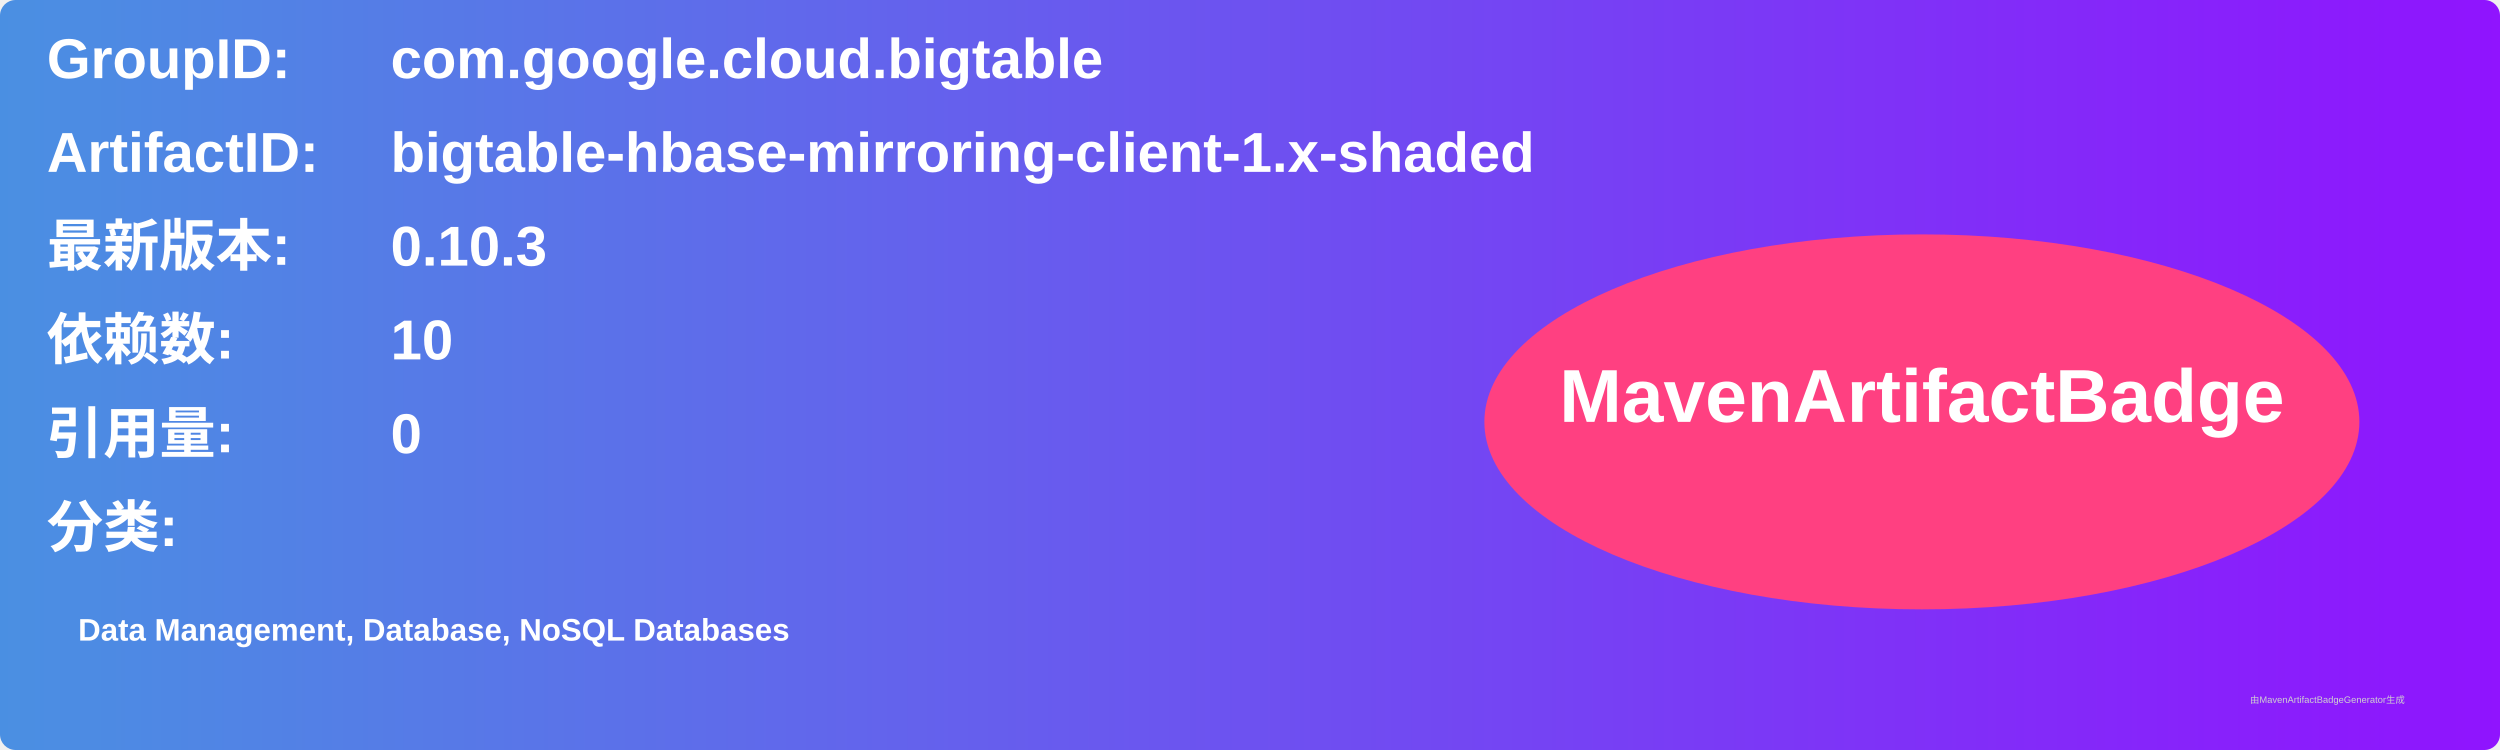
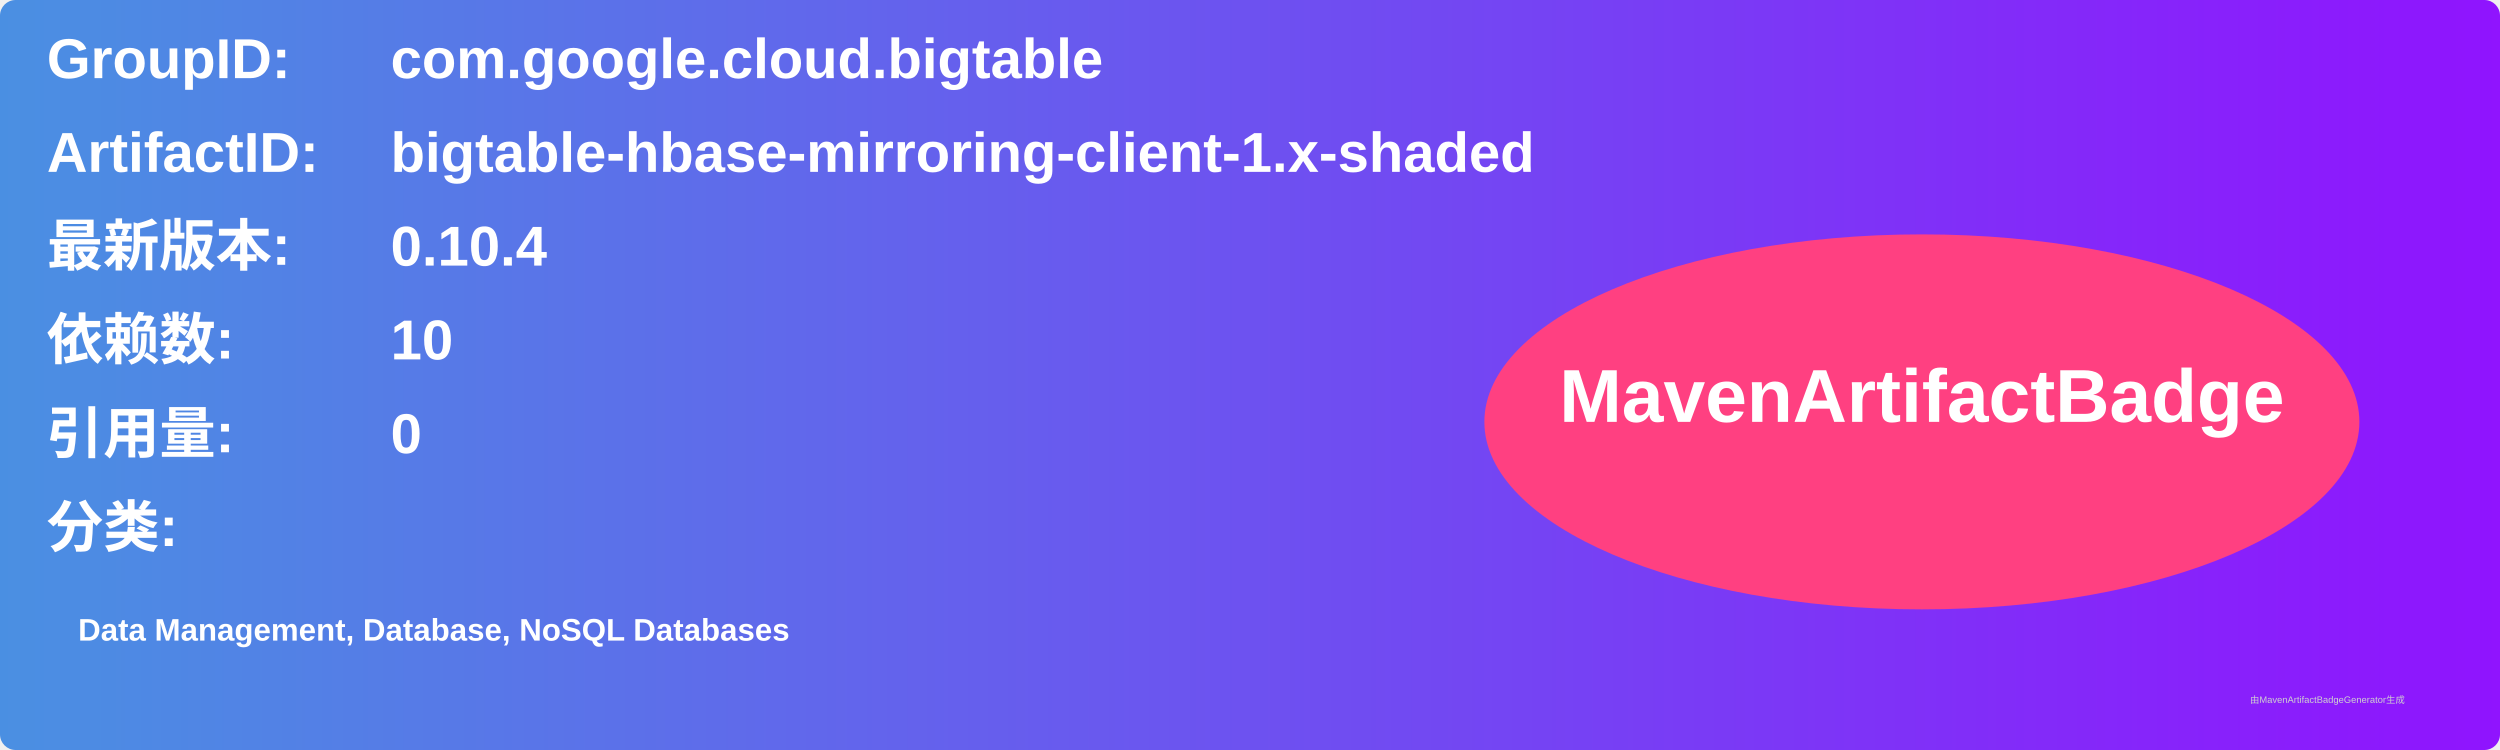
<svg xmlns="http://www.w3.org/2000/svg" width="800" height="240" viewBox="0 0 800 240">
  <linearGradient id="grad" x1="0%" y1="0%" x2="100%" y2="0%">
    <stop offset="0%" stop-color="#4a90e2" />
    <stop offset="100%" stop-color="#9013fe" />
  </linearGradient>
  <rect width="100%" height="100%" rx="5" ry="5" fill="url(#grad)" />
  <g transform="translate(15, 15)">
    <text x="0" y="10" font-family="Arial" font-size="18" fill="white" font-weight="bold" width="260">GroupID:</text>
    <text x="110" y="10" font-family="Arial" font-size="18" fill="white" font-weight="bold" width="460">com.google.cloud.bigtable</text>
    <text x="0" y="40" font-family="Arial" font-size="18" fill="white" font-weight="bold" width="260">ArtifactID:</text>
    <text x="110" y="40" font-family="Arial" font-size="18" fill="white" font-weight="bold" width="460">bigtable-hbase-mirroring-client-1.x-shaded</text>
    <text x="0" y="70" font-family="Arial" font-size="18" fill="white" font-weight="bold">最新版本:</text>
    <text x="110" y="70" font-family="Arial" font-size="18" fill="white" font-weight="bold">
-       <tspan font-weight="bold">0.10.3</tspan>
+       <tspan font-weight="bold">0.10.4</tspan>
    </text>
    <text x="0" y="100" font-family="Arial" font-size="18" fill="white" font-weight="bold">依赖数: </text>
    <text x="110" y="100" font-family="Arial" font-size="18" fill="white">
      <tspan font-weight="bold">10</tspan>
    </text>
    <text x="0" y="130" font-family="Arial" font-size="18" fill="white" font-weight="bold">引用量: </text>
    <text x="110" y="130" font-family="Arial" font-size="18" fill="white">
      <tspan font-weight="bold">0</tspan>
    </text>
    <text x="0" y="160" font-family="Arial" font-size="18" fill="white" font-weight="bold">分类:</text>
    <text x="10" y="190" font-family="Arial" font-size="10" fill="white">
      <tspan font-weight="bold">Data Management, Database, NoSQL Databases</tspan>
    </text>
    <ellipse cx="600" cy="120" rx="140" ry="60" fill="#ff4081" />
    <text x="600" y="120" text-anchor="middle" font-family="Arial" font-size="24" fill="white" font-weight="bold">MavenArtifactBadge</text>
  </g>
  <text x="720" y="225" font-family="Arial" font-size="3" fill="#d0d0d0">由MavenArtifactBadgeGenerator生成</text>
</svg>
